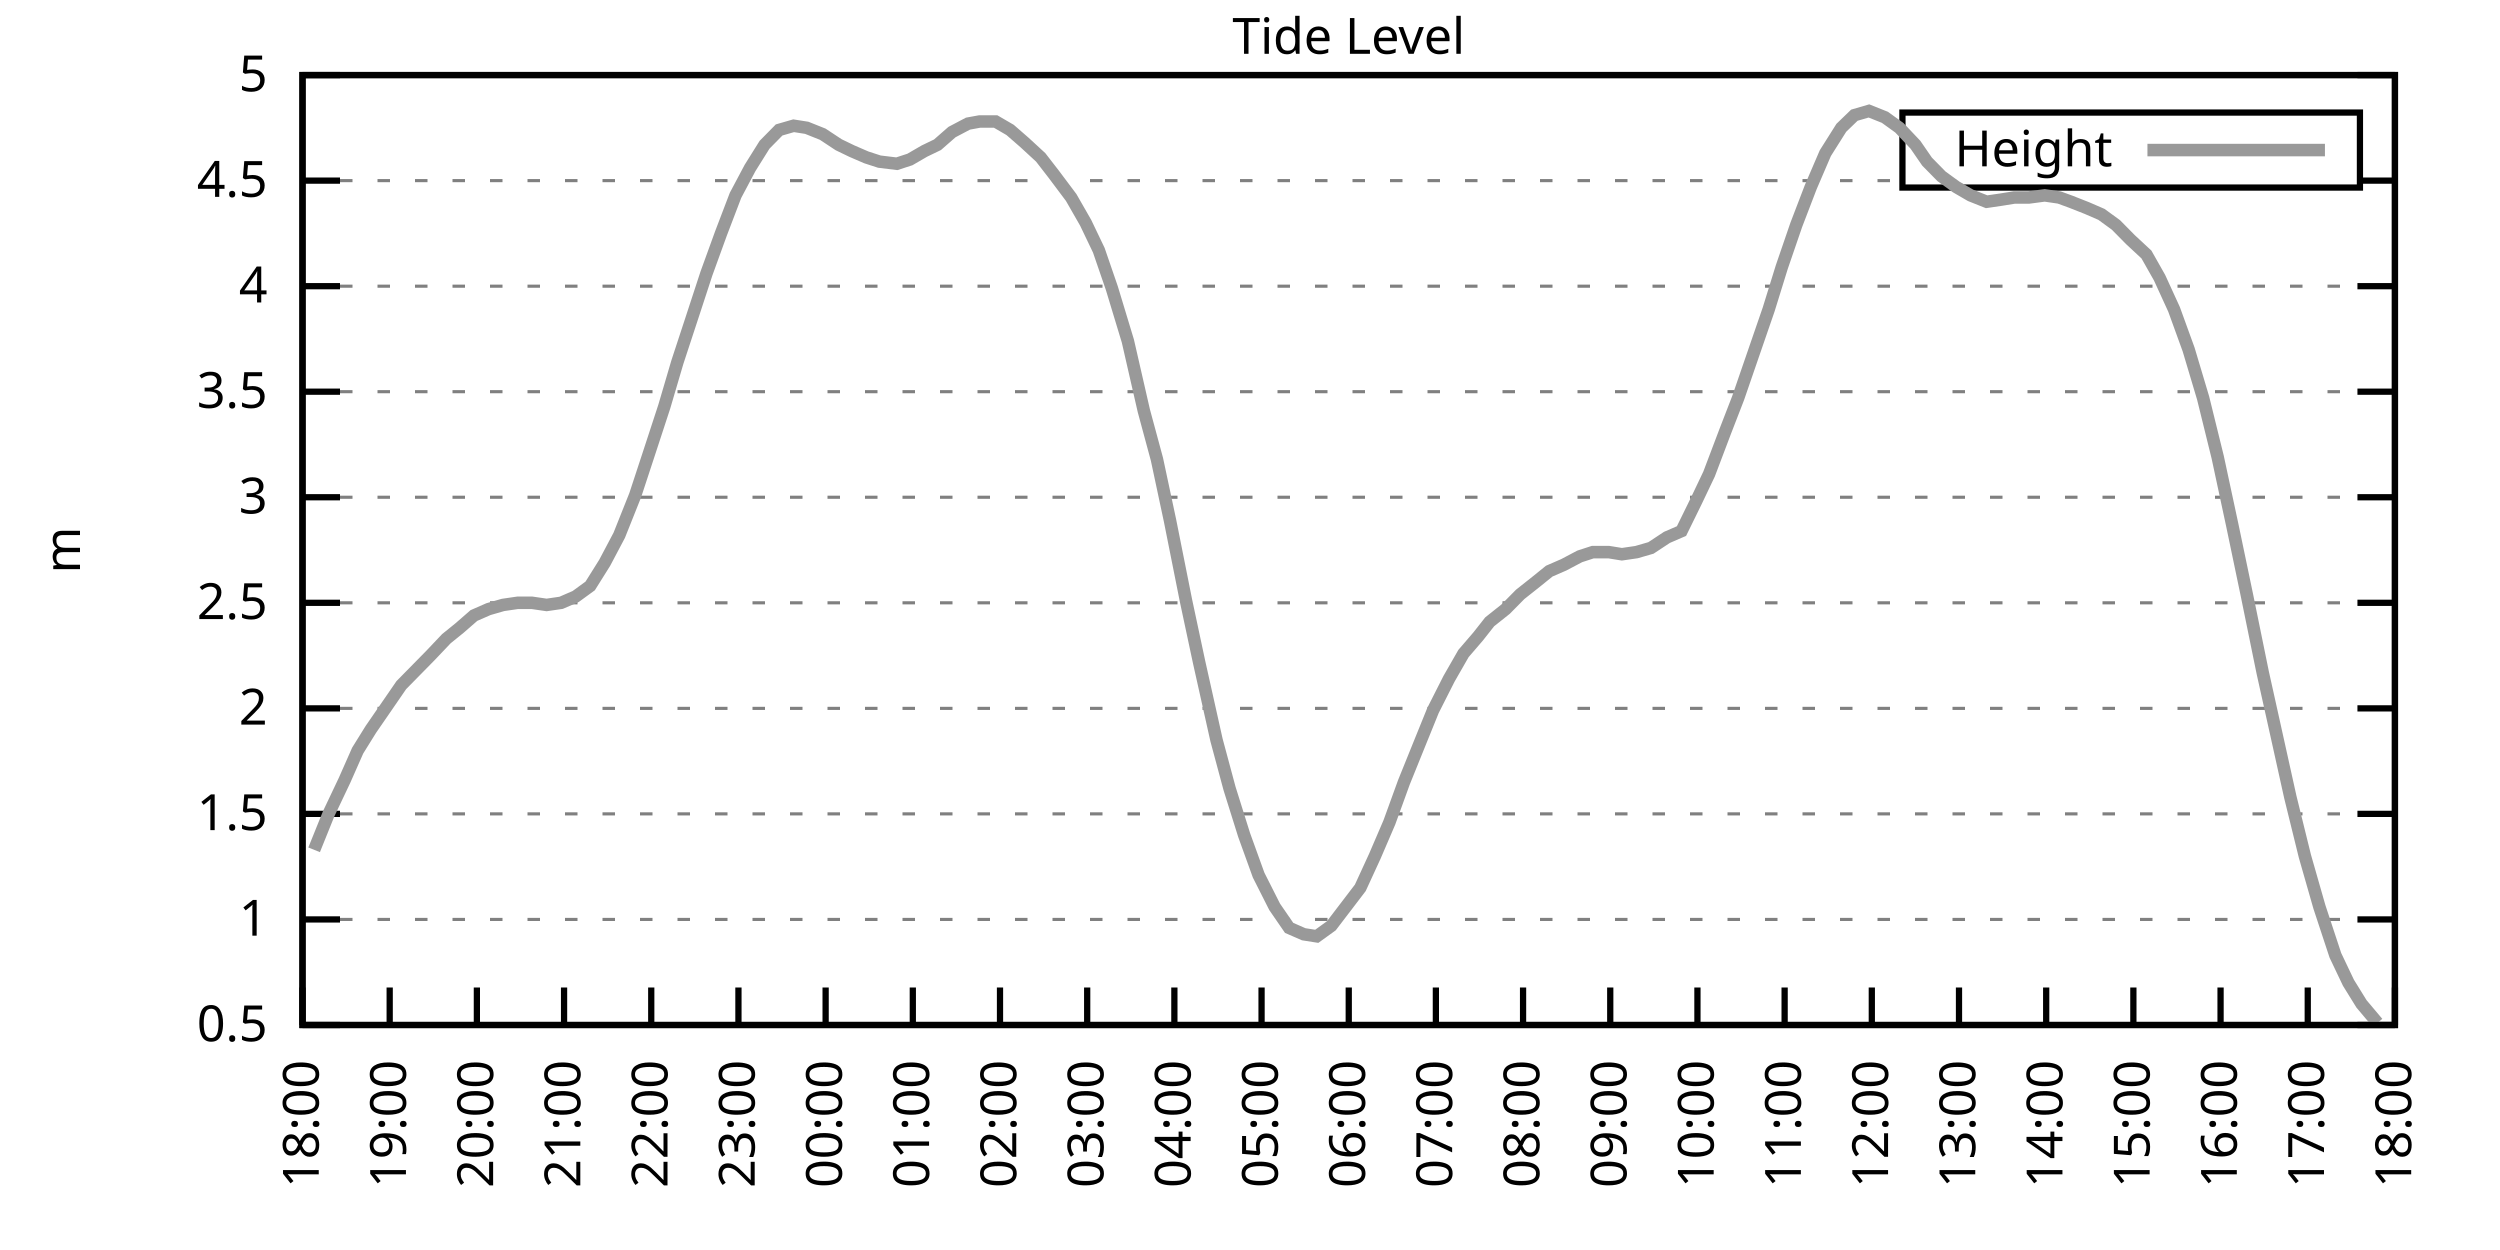
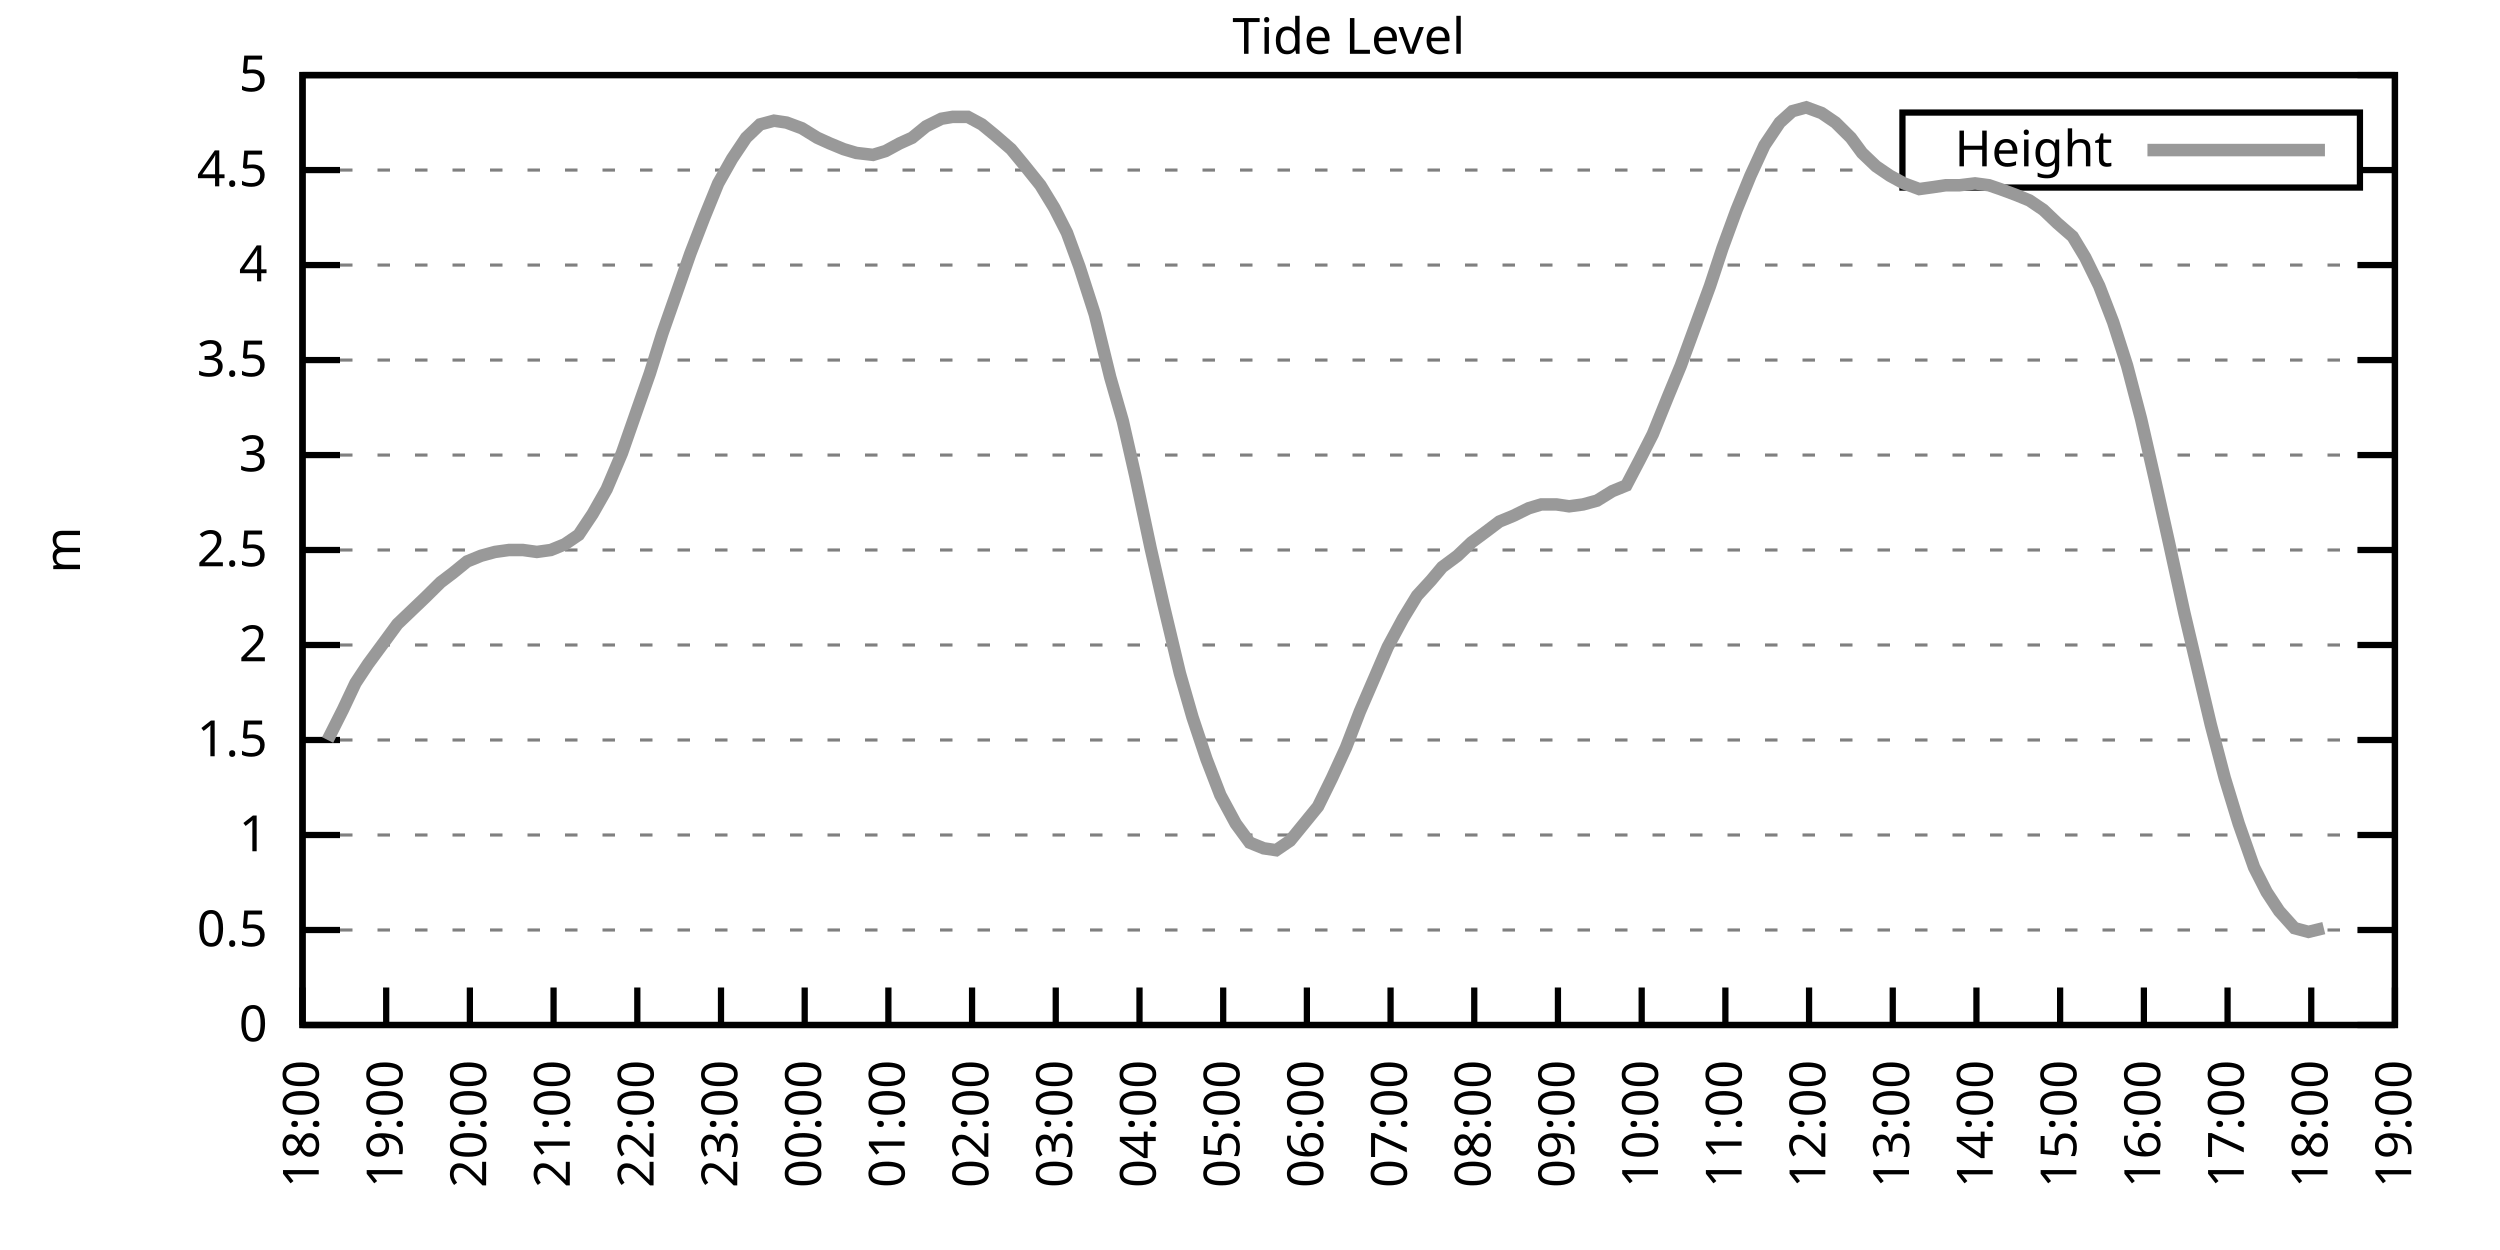
<svg xmlns="http://www.w3.org/2000/svg" xmlns:xlink="http://www.w3.org/1999/xlink" width="400" height="200" viewBox="0 0 400 200">
  <g id="gnuplot_canvas">
    <rect x="0" y="0" width="400" height="200" fill="none" />
    <defs>
      <circle id="gpDot" r="0.5" stroke-width="0.5" stroke="currentColor" />
      <path id="gpPt0" stroke-width="0.333" stroke="currentColor" d="M-1,0 h2 M0,-1 v2" />
      <path id="gpPt1" stroke-width="0.333" stroke="currentColor" d="M-1,-1 L1,1 M1,-1 L-1,1" />
      <path id="gpPt2" stroke-width="0.333" stroke="currentColor" d="M-1,0 L1,0 M0,-1 L0,1 M-1,-1 L1,1 M-1,1 L1,-1" />
      <rect id="gpPt3" stroke-width="0.333" stroke="currentColor" x="-1" y="-1" width="2" height="2" />
      <rect id="gpPt4" stroke-width="0.333" stroke="currentColor" fill="currentColor" x="-1" y="-1" width="2" height="2" />
      <circle id="gpPt5" stroke-width="0.333" stroke="currentColor" cx="0" cy="0" r="1" />
      <use xlink:href="#gpPt5" id="gpPt6" fill="currentColor" stroke="none" />
      <path id="gpPt7" stroke-width="0.333" stroke="currentColor" d="M0,-1.33 L-1.33,0.67 L1.33,0.67 z" />
      <use xlink:href="#gpPt7" id="gpPt8" fill="currentColor" stroke="none" />
      <use xlink:href="#gpPt7" id="gpPt9" stroke="currentColor" transform="rotate(180)" />
      <use xlink:href="#gpPt9" id="gpPt10" fill="currentColor" stroke="none" />
      <use xlink:href="#gpPt3" id="gpPt11" stroke="currentColor" transform="rotate(45)" />
      <use xlink:href="#gpPt11" id="gpPt12" fill="currentColor" stroke="none" />
      <path id="gpPt13" stroke-width="0.333" stroke="currentColor" d="M0,1.330 L1.265,0.411 L0.782,-1.067 L-0.782,-1.076 L-1.265,0.411 z" />
      <use xlink:href="#gpPt13" id="gpPt14" fill="currentColor" stroke="none" />
      <filter id="textbox" filterUnits="objectBoundingBox" x="0" y="0" height="1" width="1">
        <feFlood flood-color="white" flood-opacity="1" result="bgnd" />
        <feComposite in="SourceGraphic" in2="bgnd" operator="atop" />
      </filter>
      <filter id="greybox" filterUnits="objectBoundingBox" x="0" y="0" height="1" width="1">
        <feFlood flood-color="lightgrey" flood-opacity="1" result="grey" />
        <feComposite in="SourceGraphic" in2="grey" operator="atop" />
      </filter>
    </defs>
    <g fill="none" color="white" stroke="currentColor" stroke-width="1.00" stroke-linecap="butt" stroke-linejoin="miter">
</g>
    <g fill="none" color="black" stroke="currentColor" stroke-width="1.00" stroke-linecap="butt" stroke-linejoin="miter">
      <g stroke="none" shape-rendering="crispEdges">
        <polygon fill="rgb(255, 255, 255)" points="48.40,164.00 383.18,164.00 383.18,12.02 48.40,12.02 " />
      </g>
    </g>
    <g fill="none" color="black" stroke="currentColor" stroke-width="1.00" stroke-linecap="butt" stroke-linejoin="miter">
</g>
    <g fill="none" color="black" stroke="black" stroke-width="0.50" stroke-linecap="butt" stroke-linejoin="miter">
</g>
    <g fill="none" color="gray" stroke="currentColor" stroke-width="0.50" stroke-linecap="butt" stroke-linejoin="miter">
      <path stroke="gray" stroke-dasharray="2,4" class="gridline" d="M48.40,164.00 L383.19,164.00  " />
    </g>
    <g fill="none" color="gray" stroke="gray" stroke-width="1.00" stroke-linecap="butt" stroke-linejoin="miter">
</g>
    <g fill="none" color="black" stroke="currentColor" stroke-width="1.00" stroke-linecap="butt" stroke-linejoin="miter">
      <path stroke="black" d="M48.40,164.00 L54.40,164.00 M383.19,164.00 L377.19,164.00  " />
      <g transform="translate(42.80,166.60)" stroke="none" fill="black" font-family="Sans" font-size="8.00" text-anchor="end">
        <text>
+           <tspan font-family="Sans"> 0</tspan>
+         </text>
+       </g>
+     </g>
+     <g fill="none" color="black" stroke="currentColor" stroke-width="1.00" stroke-linecap="butt" stroke-linejoin="miter">
+ </g>
+     <g fill="none" color="black" stroke="black" stroke-width="0.50" stroke-linecap="butt" stroke-linejoin="miter">
+ </g>
+     <g fill="none" color="gray" stroke="currentColor" stroke-width="0.50" stroke-linecap="butt" stroke-linejoin="miter">
+       <path stroke="gray" stroke-dasharray="2,4" class="gridline" d="M48.40,148.80 L383.19,148.80  " />
+     </g>
+     <g fill="none" color="gray" stroke="gray" stroke-width="1.00" stroke-linecap="butt" stroke-linejoin="miter">
+ </g>
+     <g fill="none" color="black" stroke="currentColor" stroke-width="1.00" stroke-linecap="butt" stroke-linejoin="miter">
+       <path stroke="black" d="M48.40,148.80 L54.40,148.80 M383.19,148.80 L377.19,148.80  " />
+       <g transform="translate(42.80,151.40)" stroke="none" fill="black" font-family="Sans" font-size="8.00" text-anchor="end">
+         <text>
          <tspan font-family="Sans"> 0.5</tspan>
        </text>
      </g>
    </g>
    <g fill="none" color="black" stroke="currentColor" stroke-width="1.00" stroke-linecap="butt" stroke-linejoin="miter">
</g>
    <g fill="none" color="black" stroke="black" stroke-width="0.50" stroke-linecap="butt" stroke-linejoin="miter">
</g>
    <g fill="none" color="gray" stroke="currentColor" stroke-width="0.50" stroke-linecap="butt" stroke-linejoin="miter">
-       <path stroke="gray" stroke-dasharray="2,4" class="gridline" d="M48.40,147.11 L383.19,147.11  " />
-     </g>
-     <g fill="none" color="gray" stroke="gray" stroke-width="1.00" stroke-linecap="butt" stroke-linejoin="miter">
- </g>
-     <g fill="none" color="black" stroke="currentColor" stroke-width="1.00" stroke-linecap="butt" stroke-linejoin="miter">
-       <path stroke="black" d="M48.40,147.11 L54.40,147.11 M383.19,147.11 L377.19,147.11  " />
-       <g transform="translate(42.80,149.71)" stroke="none" fill="black" font-family="Sans" font-size="8.00" text-anchor="end">
+       <path stroke="gray" stroke-dasharray="2,4" class="gridline" d="M48.40,133.60 L383.19,133.60  " />
+     </g>
+     <g fill="none" color="gray" stroke="gray" stroke-width="1.00" stroke-linecap="butt" stroke-linejoin="miter">
+ </g>
+     <g fill="none" color="black" stroke="currentColor" stroke-width="1.00" stroke-linecap="butt" stroke-linejoin="miter">
+       <path stroke="black" d="M48.40,133.60 L54.40,133.60 M383.19,133.60 L377.19,133.60  " />
+       <g transform="translate(42.80,136.20)" stroke="none" fill="black" font-family="Sans" font-size="8.00" text-anchor="end">
        <text>
          <tspan font-family="Sans"> 1</tspan>
        </text>
      </g>
    </g>
    <g fill="none" color="black" stroke="currentColor" stroke-width="1.00" stroke-linecap="butt" stroke-linejoin="miter">
</g>
    <g fill="none" color="black" stroke="black" stroke-width="0.50" stroke-linecap="butt" stroke-linejoin="miter">
</g>
    <g fill="none" color="gray" stroke="currentColor" stroke-width="0.50" stroke-linecap="butt" stroke-linejoin="miter">
-       <path stroke="gray" stroke-dasharray="2,4" class="gridline" d="M48.40,130.22 L383.19,130.22  " />
-     </g>
-     <g fill="none" color="gray" stroke="gray" stroke-width="1.00" stroke-linecap="butt" stroke-linejoin="miter">
- </g>
-     <g fill="none" color="black" stroke="currentColor" stroke-width="1.00" stroke-linecap="butt" stroke-linejoin="miter">
-       <path stroke="black" d="M48.40,130.22 L54.40,130.22 M383.19,130.22 L377.19,130.22  " />
-       <g transform="translate(42.80,132.82)" stroke="none" fill="black" font-family="Sans" font-size="8.00" text-anchor="end">
+       <path stroke="gray" stroke-dasharray="2,4" class="gridline" d="M48.40,118.40 L383.19,118.40  " />
+     </g>
+     <g fill="none" color="gray" stroke="gray" stroke-width="1.00" stroke-linecap="butt" stroke-linejoin="miter">
+ </g>
+     <g fill="none" color="black" stroke="currentColor" stroke-width="1.00" stroke-linecap="butt" stroke-linejoin="miter">
+       <path stroke="black" d="M48.40,118.40 L54.40,118.40 M383.19,118.40 L377.19,118.40  " />
+       <g transform="translate(42.80,121.00)" stroke="none" fill="black" font-family="Sans" font-size="8.00" text-anchor="end">
        <text>
          <tspan font-family="Sans"> 1.5</tspan>
        </text>
      </g>
    </g>
    <g fill="none" color="black" stroke="currentColor" stroke-width="1.00" stroke-linecap="butt" stroke-linejoin="miter">
</g>
    <g fill="none" color="black" stroke="black" stroke-width="0.50" stroke-linecap="butt" stroke-linejoin="miter">
</g>
    <g fill="none" color="gray" stroke="currentColor" stroke-width="0.50" stroke-linecap="butt" stroke-linejoin="miter">
-       <path stroke="gray" stroke-dasharray="2,4" class="gridline" d="M48.40,113.34 L383.19,113.34  " />
-     </g>
-     <g fill="none" color="gray" stroke="gray" stroke-width="1.00" stroke-linecap="butt" stroke-linejoin="miter">
- </g>
-     <g fill="none" color="black" stroke="currentColor" stroke-width="1.00" stroke-linecap="butt" stroke-linejoin="miter">
-       <path stroke="black" d="M48.40,113.34 L54.40,113.34 M383.19,113.34 L377.19,113.34  " />
-       <g transform="translate(42.80,115.94)" stroke="none" fill="black" font-family="Sans" font-size="8.00" text-anchor="end">
+       <path stroke="gray" stroke-dasharray="2,4" class="gridline" d="M48.40,103.20 L383.19,103.20  " />
+     </g>
+     <g fill="none" color="gray" stroke="gray" stroke-width="1.00" stroke-linecap="butt" stroke-linejoin="miter">
+ </g>
+     <g fill="none" color="black" stroke="currentColor" stroke-width="1.00" stroke-linecap="butt" stroke-linejoin="miter">
+       <path stroke="black" d="M48.40,103.20 L54.40,103.20 M383.19,103.20 L377.19,103.20  " />
+       <g transform="translate(42.80,105.80)" stroke="none" fill="black" font-family="Sans" font-size="8.00" text-anchor="end">
        <text>
          <tspan font-family="Sans"> 2</tspan>
        </text>
      </g>
    </g>
    <g fill="none" color="black" stroke="currentColor" stroke-width="1.00" stroke-linecap="butt" stroke-linejoin="miter">
</g>
    <g fill="none" color="black" stroke="black" stroke-width="0.50" stroke-linecap="butt" stroke-linejoin="miter">
</g>
    <g fill="none" color="gray" stroke="currentColor" stroke-width="0.50" stroke-linecap="butt" stroke-linejoin="miter">
-       <path stroke="gray" stroke-dasharray="2,4" class="gridline" d="M48.40,96.45 L383.19,96.45  " />
-     </g>
-     <g fill="none" color="gray" stroke="gray" stroke-width="1.00" stroke-linecap="butt" stroke-linejoin="miter">
- </g>
-     <g fill="none" color="black" stroke="currentColor" stroke-width="1.00" stroke-linecap="butt" stroke-linejoin="miter">
-       <path stroke="black" d="M48.40,96.45 L54.40,96.45 M383.19,96.45 L377.19,96.45  " />
-       <g transform="translate(42.80,99.05)" stroke="none" fill="black" font-family="Sans" font-size="8.00" text-anchor="end">
+       <path stroke="gray" stroke-dasharray="2,4" class="gridline" d="M48.40,88.00 L383.19,88.00  " />
+     </g>
+     <g fill="none" color="gray" stroke="gray" stroke-width="1.00" stroke-linecap="butt" stroke-linejoin="miter">
+ </g>
+     <g fill="none" color="black" stroke="currentColor" stroke-width="1.00" stroke-linecap="butt" stroke-linejoin="miter">
+       <path stroke="black" d="M48.40,88.00 L54.40,88.00 M383.19,88.00 L377.19,88.00  " />
+       <g transform="translate(42.80,90.60)" stroke="none" fill="black" font-family="Sans" font-size="8.00" text-anchor="end">
        <text>
          <tspan font-family="Sans"> 2.5</tspan>
        </text>
      </g>
    </g>
    <g fill="none" color="black" stroke="currentColor" stroke-width="1.00" stroke-linecap="butt" stroke-linejoin="miter">
</g>
    <g fill="none" color="black" stroke="black" stroke-width="0.50" stroke-linecap="butt" stroke-linejoin="miter">
</g>
    <g fill="none" color="gray" stroke="currentColor" stroke-width="0.50" stroke-linecap="butt" stroke-linejoin="miter">
-       <path stroke="gray" stroke-dasharray="2,4" class="gridline" d="M48.40,79.56 L383.19,79.56  " />
-     </g>
-     <g fill="none" color="gray" stroke="gray" stroke-width="1.00" stroke-linecap="butt" stroke-linejoin="miter">
- </g>
-     <g fill="none" color="black" stroke="currentColor" stroke-width="1.00" stroke-linecap="butt" stroke-linejoin="miter">
-       <path stroke="black" d="M48.40,79.56 L54.40,79.56 M383.19,79.56 L377.19,79.56  " />
-       <g transform="translate(42.80,82.16)" stroke="none" fill="black" font-family="Sans" font-size="8.00" text-anchor="end">
+       <path stroke="gray" stroke-dasharray="2,4" class="gridline" d="M48.40,72.81 L383.19,72.81  " />
+     </g>
+     <g fill="none" color="gray" stroke="gray" stroke-width="1.00" stroke-linecap="butt" stroke-linejoin="miter">
+ </g>
+     <g fill="none" color="black" stroke="currentColor" stroke-width="1.00" stroke-linecap="butt" stroke-linejoin="miter">
+       <path stroke="black" d="M48.40,72.81 L54.40,72.81 M383.19,72.81 L377.19,72.81  " />
+       <g transform="translate(42.80,75.41)" stroke="none" fill="black" font-family="Sans" font-size="8.00" text-anchor="end">
        <text>
          <tspan font-family="Sans"> 3</tspan>
        </text>
      </g>
    </g>
    <g fill="none" color="black" stroke="currentColor" stroke-width="1.00" stroke-linecap="butt" stroke-linejoin="miter">
</g>
    <g fill="none" color="black" stroke="black" stroke-width="0.50" stroke-linecap="butt" stroke-linejoin="miter">
</g>
    <g fill="none" color="gray" stroke="currentColor" stroke-width="0.50" stroke-linecap="butt" stroke-linejoin="miter">
-       <path stroke="gray" stroke-dasharray="2,4" class="gridline" d="M48.40,62.67 L383.19,62.67  " />
-     </g>
-     <g fill="none" color="gray" stroke="gray" stroke-width="1.00" stroke-linecap="butt" stroke-linejoin="miter">
- </g>
-     <g fill="none" color="black" stroke="currentColor" stroke-width="1.00" stroke-linecap="butt" stroke-linejoin="miter">
-       <path stroke="black" d="M48.40,62.67 L54.40,62.67 M383.19,62.67 L377.19,62.67  " />
-       <g transform="translate(42.80,65.27)" stroke="none" fill="black" font-family="Sans" font-size="8.00" text-anchor="end">
+       <path stroke="gray" stroke-dasharray="2,4" class="gridline" d="M48.40,57.61 L383.19,57.61  " />
+     </g>
+     <g fill="none" color="gray" stroke="gray" stroke-width="1.00" stroke-linecap="butt" stroke-linejoin="miter">
+ </g>
+     <g fill="none" color="black" stroke="currentColor" stroke-width="1.00" stroke-linecap="butt" stroke-linejoin="miter">
+       <path stroke="black" d="M48.40,57.61 L54.40,57.61 M383.19,57.61 L377.19,57.61  " />
+       <g transform="translate(42.80,60.21)" stroke="none" fill="black" font-family="Sans" font-size="8.00" text-anchor="end">
        <text>
          <tspan font-family="Sans"> 3.5</tspan>
        </text>
      </g>
    </g>
    <g fill="none" color="black" stroke="currentColor" stroke-width="1.00" stroke-linecap="butt" stroke-linejoin="miter">
</g>
    <g fill="none" color="black" stroke="black" stroke-width="0.50" stroke-linecap="butt" stroke-linejoin="miter">
</g>
    <g fill="none" color="gray" stroke="currentColor" stroke-width="0.50" stroke-linecap="butt" stroke-linejoin="miter">
-       <path stroke="gray" stroke-dasharray="2,4" class="gridline" d="M48.40,45.79 L383.19,45.79  " />
-     </g>
-     <g fill="none" color="gray" stroke="gray" stroke-width="1.00" stroke-linecap="butt" stroke-linejoin="miter">
- </g>
-     <g fill="none" color="black" stroke="currentColor" stroke-width="1.00" stroke-linecap="butt" stroke-linejoin="miter">
-       <path stroke="black" d="M48.40,45.79 L54.40,45.79 M383.19,45.79 L377.19,45.79  " />
-       <g transform="translate(42.80,48.39)" stroke="none" fill="black" font-family="Sans" font-size="8.00" text-anchor="end">
+       <path stroke="gray" stroke-dasharray="2,4" class="gridline" d="M48.40,42.41 L383.19,42.41  " />
+     </g>
+     <g fill="none" color="gray" stroke="gray" stroke-width="1.00" stroke-linecap="butt" stroke-linejoin="miter">
+ </g>
+     <g fill="none" color="black" stroke="currentColor" stroke-width="1.00" stroke-linecap="butt" stroke-linejoin="miter">
+       <path stroke="black" d="M48.40,42.41 L54.40,42.41 M383.19,42.41 L377.19,42.41  " />
+       <g transform="translate(42.80,45.01)" stroke="none" fill="black" font-family="Sans" font-size="8.00" text-anchor="end">
        <text>
          <tspan font-family="Sans"> 4</tspan>
        </text>
      </g>
    </g>
    <g fill="none" color="black" stroke="currentColor" stroke-width="1.00" stroke-linecap="butt" stroke-linejoin="miter">
</g>
    <g fill="none" color="black" stroke="black" stroke-width="0.50" stroke-linecap="butt" stroke-linejoin="miter">
</g>
    <g fill="none" color="gray" stroke="currentColor" stroke-width="0.50" stroke-linecap="butt" stroke-linejoin="miter">
-       <path stroke="gray" stroke-dasharray="2,4" class="gridline" d="M48.40,28.90 L304.39,28.90 M377.59,28.90 L383.19,28.90  " />
-     </g>
-     <g fill="none" color="gray" stroke="gray" stroke-width="1.00" stroke-linecap="butt" stroke-linejoin="miter">
- </g>
-     <g fill="none" color="black" stroke="currentColor" stroke-width="1.00" stroke-linecap="butt" stroke-linejoin="miter">
-       <path stroke="black" d="M48.40,28.90 L54.40,28.90 M383.19,28.90 L377.19,28.90  " />
-       <g transform="translate(42.80,31.50)" stroke="none" fill="black" font-family="Sans" font-size="8.00" text-anchor="end">
+       <path stroke="gray" stroke-dasharray="2,4" class="gridline" d="M48.40,27.21 L304.39,27.21 M377.59,27.21 L383.19,27.21  " />
+     </g>
+     <g fill="none" color="gray" stroke="gray" stroke-width="1.00" stroke-linecap="butt" stroke-linejoin="miter">
+ </g>
+     <g fill="none" color="black" stroke="currentColor" stroke-width="1.00" stroke-linecap="butt" stroke-linejoin="miter">
+       <path stroke="black" d="M48.40,27.21 L54.40,27.21 M383.19,27.21 L377.19,27.21  " />
+       <g transform="translate(42.80,29.81)" stroke="none" fill="black" font-family="Sans" font-size="8.00" text-anchor="end">
        <text>
          <tspan font-family="Sans"> 4.5</tspan>
        </text>
      </g>
    </g>
    <g fill="none" color="black" stroke="currentColor" stroke-width="1.00" stroke-linecap="butt" stroke-linejoin="miter">
</g>
    <g fill="none" color="black" stroke="black" stroke-width="0.50" stroke-linecap="butt" stroke-linejoin="miter">
</g>
    <g fill="none" color="gray" stroke="currentColor" stroke-width="0.50" stroke-linecap="butt" stroke-linejoin="miter">
      <path stroke="gray" stroke-dasharray="2,4" class="gridline" d="M48.40,12.01 L383.19,12.01  " />
    </g>
    <g fill="none" color="gray" stroke="gray" stroke-width="1.00" stroke-linecap="butt" stroke-linejoin="miter">
</g>
    <g fill="none" color="black" stroke="currentColor" stroke-width="1.00" stroke-linecap="butt" stroke-linejoin="miter">
      <path stroke="black" d="M48.40,12.01 L54.40,12.01 M383.19,12.01 L377.19,12.01  " />
      <g transform="translate(42.80,14.61)" stroke="none" fill="black" font-family="Sans" font-size="8.00" text-anchor="end">
        <text>
          <tspan font-family="Sans"> 5</tspan>
        </text>
      </g>
    </g>
    <g fill="none" color="black" stroke="currentColor" stroke-width="1.00" stroke-linecap="butt" stroke-linejoin="miter">
      <path stroke="black" d="M48.40,164.00 L48.40,158.00  " />
      <g transform="translate(51.00,169.60) rotate(270.00)" stroke="none" fill="black" font-family="Sans" font-size="8.00" text-anchor="end">
        <text>
          <tspan font-family="Sans">18:00</tspan>
        </text>
      </g>
    </g>
    <g fill="none" color="black" stroke="currentColor" stroke-width="1.00" stroke-linecap="butt" stroke-linejoin="miter">
-       <path stroke="black" d="M62.35,164.00 L62.35,158.00  " />
-       <g transform="translate(64.95,169.60) rotate(270.00)" stroke="none" fill="black" font-family="Sans" font-size="8.00" text-anchor="end">
+       <path stroke="black" d="M61.79,164.00 L61.79,158.00  " />
+       <g transform="translate(64.39,169.60) rotate(270.00)" stroke="none" fill="black" font-family="Sans" font-size="8.00" text-anchor="end">
        <text>
          <tspan font-family="Sans">19:00</tspan>
        </text>
      </g>
    </g>
    <g fill="none" color="black" stroke="currentColor" stroke-width="1.00" stroke-linecap="butt" stroke-linejoin="miter">
-       <path stroke="black" d="M76.30,164.00 L76.30,158.00  " />
-       <g transform="translate(78.90,169.60) rotate(270.00)" stroke="none" fill="black" font-family="Sans" font-size="8.00" text-anchor="end">
+       <path stroke="black" d="M75.18,164.00 L75.18,158.00  " />
+       <g transform="translate(77.78,169.60) rotate(270.00)" stroke="none" fill="black" font-family="Sans" font-size="8.00" text-anchor="end">
        <text>
          <tspan font-family="Sans">20:00</tspan>
        </text>
      </g>
    </g>
    <g fill="none" color="black" stroke="currentColor" stroke-width="1.00" stroke-linecap="butt" stroke-linejoin="miter">
-       <path stroke="black" d="M90.25,164.00 L90.25,158.00  " />
-       <g transform="translate(92.85,169.60) rotate(270.00)" stroke="none" fill="black" font-family="Sans" font-size="8.00" text-anchor="end">
+       <path stroke="black" d="M88.57,164.00 L88.57,158.00  " />
+       <g transform="translate(91.17,169.60) rotate(270.00)" stroke="none" fill="black" font-family="Sans" font-size="8.00" text-anchor="end">
        <text>
          <tspan font-family="Sans">21:00</tspan>
        </text>
      </g>
    </g>
    <g fill="none" color="black" stroke="currentColor" stroke-width="1.00" stroke-linecap="butt" stroke-linejoin="miter">
-       <path stroke="black" d="M104.20,164.00 L104.20,158.00  " />
-       <g transform="translate(106.80,169.60) rotate(270.00)" stroke="none" fill="black" font-family="Sans" font-size="8.00" text-anchor="end">
+       <path stroke="black" d="M101.97,164.00 L101.97,158.00  " />
+       <g transform="translate(104.57,169.60) rotate(270.00)" stroke="none" fill="black" font-family="Sans" font-size="8.00" text-anchor="end">
        <text>
          <tspan font-family="Sans">22:00</tspan>
        </text>
      </g>
    </g>
    <g fill="none" color="black" stroke="currentColor" stroke-width="1.00" stroke-linecap="butt" stroke-linejoin="miter">
-       <path stroke="black" d="M118.15,164.00 L118.15,158.00  " />
-       <g transform="translate(120.75,169.60) rotate(270.00)" stroke="none" fill="black" font-family="Sans" font-size="8.00" text-anchor="end">
+       <path stroke="black" d="M115.36,164.00 L115.36,158.00  " />
+       <g transform="translate(117.96,169.60) rotate(270.00)" stroke="none" fill="black" font-family="Sans" font-size="8.00" text-anchor="end">
        <text>
          <tspan font-family="Sans">23:00</tspan>
        </text>
      </g>
    </g>
    <g fill="none" color="black" stroke="currentColor" stroke-width="1.00" stroke-linecap="butt" stroke-linejoin="miter">
-       <path stroke="black" d="M132.10,164.00 L132.10,158.00  " />
-       <g transform="translate(134.70,169.60) rotate(270.00)" stroke="none" fill="black" font-family="Sans" font-size="8.00" text-anchor="end">
+       <path stroke="black" d="M128.75,164.00 L128.75,158.00  " />
+       <g transform="translate(131.35,169.60) rotate(270.00)" stroke="none" fill="black" font-family="Sans" font-size="8.00" text-anchor="end">
        <text>
          <tspan font-family="Sans">00:00</tspan>
        </text>
      </g>
    </g>
    <g fill="none" color="black" stroke="currentColor" stroke-width="1.00" stroke-linecap="butt" stroke-linejoin="miter">
-       <path stroke="black" d="M146.05,164.00 L146.05,158.00  " />
-       <g transform="translate(148.65,169.60) rotate(270.00)" stroke="none" fill="black" font-family="Sans" font-size="8.00" text-anchor="end">
+       <path stroke="black" d="M142.14,164.00 L142.14,158.00  " />
+       <g transform="translate(144.74,169.60) rotate(270.00)" stroke="none" fill="black" font-family="Sans" font-size="8.00" text-anchor="end">
        <text>
          <tspan font-family="Sans">01:00</tspan>
        </text>
      </g>
    </g>
    <g fill="none" color="black" stroke="currentColor" stroke-width="1.00" stroke-linecap="butt" stroke-linejoin="miter">
-       <path stroke="black" d="M160.00,164.00 L160.00,158.00  " />
-       <g transform="translate(162.60,169.60) rotate(270.00)" stroke="none" fill="black" font-family="Sans" font-size="8.00" text-anchor="end">
+       <path stroke="black" d="M155.53,164.00 L155.53,158.00  " />
+       <g transform="translate(158.13,169.60) rotate(270.00)" stroke="none" fill="black" font-family="Sans" font-size="8.00" text-anchor="end">
        <text>
          <tspan font-family="Sans">02:00</tspan>
        </text>
      </g>
    </g>
    <g fill="none" color="black" stroke="currentColor" stroke-width="1.00" stroke-linecap="butt" stroke-linejoin="miter">
-       <path stroke="black" d="M173.95,164.00 L173.95,158.00  " />
-       <g transform="translate(176.55,169.60) rotate(270.00)" stroke="none" fill="black" font-family="Sans" font-size="8.00" text-anchor="end">
+       <path stroke="black" d="M168.92,164.00 L168.92,158.00  " />
+       <g transform="translate(171.52,169.60) rotate(270.00)" stroke="none" fill="black" font-family="Sans" font-size="8.00" text-anchor="end">
        <text>
          <tspan font-family="Sans">03:00</tspan>
        </text>
      </g>
    </g>
    <g fill="none" color="black" stroke="currentColor" stroke-width="1.00" stroke-linecap="butt" stroke-linejoin="miter">
-       <path stroke="black" d="M187.90,164.00 L187.90,158.00  " />
-       <g transform="translate(190.50,169.60) rotate(270.00)" stroke="none" fill="black" font-family="Sans" font-size="8.00" text-anchor="end">
+       <path stroke="black" d="M182.32,164.00 L182.32,158.00  " />
+       <g transform="translate(184.92,169.60) rotate(270.00)" stroke="none" fill="black" font-family="Sans" font-size="8.00" text-anchor="end">
        <text>
          <tspan font-family="Sans">04:00</tspan>
        </text>
      </g>
    </g>
    <g fill="none" color="black" stroke="currentColor" stroke-width="1.00" stroke-linecap="butt" stroke-linejoin="miter">
-       <path stroke="black" d="M201.85,164.00 L201.85,158.00  " />
-       <g transform="translate(204.45,169.60) rotate(270.00)" stroke="none" fill="black" font-family="Sans" font-size="8.00" text-anchor="end">
+       <path stroke="black" d="M195.71,164.00 L195.71,158.00  " />
+       <g transform="translate(198.31,169.60) rotate(270.00)" stroke="none" fill="black" font-family="Sans" font-size="8.00" text-anchor="end">
        <text>
          <tspan font-family="Sans">05:00</tspan>
        </text>
      </g>
    </g>
    <g fill="none" color="black" stroke="currentColor" stroke-width="1.00" stroke-linecap="butt" stroke-linejoin="miter">
-       <path stroke="black" d="M215.80,164.00 L215.80,158.00  " />
-       <g transform="translate(218.40,169.60) rotate(270.00)" stroke="none" fill="black" font-family="Sans" font-size="8.00" text-anchor="end">
+       <path stroke="black" d="M209.10,164.00 L209.10,158.00  " />
+       <g transform="translate(211.70,169.60) rotate(270.00)" stroke="none" fill="black" font-family="Sans" font-size="8.00" text-anchor="end">
        <text>
          <tspan font-family="Sans">06:00</tspan>
        </text>
      </g>
    </g>
    <g fill="none" color="black" stroke="currentColor" stroke-width="1.00" stroke-linecap="butt" stroke-linejoin="miter">
-       <path stroke="black" d="M229.74,164.00 L229.74,158.00  " />
-       <g transform="translate(232.34,169.60) rotate(270.00)" stroke="none" fill="black" font-family="Sans" font-size="8.00" text-anchor="end">
+       <path stroke="black" d="M222.49,164.00 L222.49,158.00  " />
+       <g transform="translate(225.09,169.60) rotate(270.00)" stroke="none" fill="black" font-family="Sans" font-size="8.00" text-anchor="end">
        <text>
          <tspan font-family="Sans">07:00</tspan>
        </text>
      </g>
    </g>
    <g fill="none" color="black" stroke="currentColor" stroke-width="1.00" stroke-linecap="butt" stroke-linejoin="miter">
-       <path stroke="black" d="M243.69,164.00 L243.69,158.00  " />
-       <g transform="translate(246.29,169.60) rotate(270.00)" stroke="none" fill="black" font-family="Sans" font-size="8.00" text-anchor="end">
+       <path stroke="black" d="M235.88,164.00 L235.88,158.00  " />
+       <g transform="translate(238.48,169.60) rotate(270.00)" stroke="none" fill="black" font-family="Sans" font-size="8.00" text-anchor="end">
        <text>
          <tspan font-family="Sans">08:00</tspan>
        </text>
      </g>
    </g>
    <g fill="none" color="black" stroke="currentColor" stroke-width="1.00" stroke-linecap="butt" stroke-linejoin="miter">
-       <path stroke="black" d="M257.64,164.00 L257.64,158.00  " />
-       <g transform="translate(260.24,169.60) rotate(270.00)" stroke="none" fill="black" font-family="Sans" font-size="8.00" text-anchor="end">
+       <path stroke="black" d="M249.27,164.00 L249.27,158.00  " />
+       <g transform="translate(251.87,169.60) rotate(270.00)" stroke="none" fill="black" font-family="Sans" font-size="8.00" text-anchor="end">
        <text>
          <tspan font-family="Sans">09:00</tspan>
        </text>
      </g>
    </g>
    <g fill="none" color="black" stroke="currentColor" stroke-width="1.00" stroke-linecap="butt" stroke-linejoin="miter">
-       <path stroke="black" d="M271.59,164.00 L271.59,158.00  " />
-       <g transform="translate(274.19,169.60) rotate(270.00)" stroke="none" fill="black" font-family="Sans" font-size="8.00" text-anchor="end">
+       <path stroke="black" d="M262.67,164.00 L262.67,158.00  " />
+       <g transform="translate(265.27,169.60) rotate(270.00)" stroke="none" fill="black" font-family="Sans" font-size="8.00" text-anchor="end">
        <text>
          <tspan font-family="Sans">10:00</tspan>
        </text>
      </g>
    </g>
    <g fill="none" color="black" stroke="currentColor" stroke-width="1.00" stroke-linecap="butt" stroke-linejoin="miter">
-       <path stroke="black" d="M285.54,164.00 L285.54,158.00  " />
-       <g transform="translate(288.14,169.60) rotate(270.00)" stroke="none" fill="black" font-family="Sans" font-size="8.00" text-anchor="end">
+       <path stroke="black" d="M276.06,164.00 L276.06,158.00  " />
+       <g transform="translate(278.66,169.60) rotate(270.00)" stroke="none" fill="black" font-family="Sans" font-size="8.00" text-anchor="end">
        <text>
          <tspan font-family="Sans">11:00</tspan>
        </text>
      </g>
    </g>
    <g fill="none" color="black" stroke="currentColor" stroke-width="1.00" stroke-linecap="butt" stroke-linejoin="miter">
-       <path stroke="black" d="M299.49,164.00 L299.49,158.00  " />
-       <g transform="translate(302.09,169.60) rotate(270.00)" stroke="none" fill="black" font-family="Sans" font-size="8.00" text-anchor="end">
+       <path stroke="black" d="M289.45,164.00 L289.45,158.00  " />
+       <g transform="translate(292.05,169.60) rotate(270.00)" stroke="none" fill="black" font-family="Sans" font-size="8.00" text-anchor="end">
        <text>
          <tspan font-family="Sans">12:00</tspan>
        </text>
      </g>
    </g>
    <g fill="none" color="black" stroke="currentColor" stroke-width="1.00" stroke-linecap="butt" stroke-linejoin="miter">
-       <path stroke="black" d="M313.44,164.00 L313.44,158.00  " />
-       <g transform="translate(316.04,169.60) rotate(270.00)" stroke="none" fill="black" font-family="Sans" font-size="8.00" text-anchor="end">
+       <path stroke="black" d="M302.84,164.00 L302.84,158.00  " />
+       <g transform="translate(305.44,169.60) rotate(270.00)" stroke="none" fill="black" font-family="Sans" font-size="8.00" text-anchor="end">
        <text>
          <tspan font-family="Sans">13:00</tspan>
        </text>
      </g>
    </g>
    <g fill="none" color="black" stroke="currentColor" stroke-width="1.00" stroke-linecap="butt" stroke-linejoin="miter">
-       <path stroke="black" d="M327.39,164.00 L327.39,158.00  " />
-       <g transform="translate(329.99,169.60) rotate(270.00)" stroke="none" fill="black" font-family="Sans" font-size="8.00" text-anchor="end">
+       <path stroke="black" d="M316.23,164.00 L316.23,158.00  " />
+       <g transform="translate(318.83,169.60) rotate(270.00)" stroke="none" fill="black" font-family="Sans" font-size="8.00" text-anchor="end">
        <text>
          <tspan font-family="Sans">14:00</tspan>
        </text>
      </g>
    </g>
    <g fill="none" color="black" stroke="currentColor" stroke-width="1.00" stroke-linecap="butt" stroke-linejoin="miter">
-       <path stroke="black" d="M341.34,164.00 L341.34,158.00  " />
-       <g transform="translate(343.94,169.60) rotate(270.00)" stroke="none" fill="black" font-family="Sans" font-size="8.00" text-anchor="end">
+       <path stroke="black" d="M329.62,164.00 L329.62,158.00  " />
+       <g transform="translate(332.22,169.60) rotate(270.00)" stroke="none" fill="black" font-family="Sans" font-size="8.00" text-anchor="end">
        <text>
          <tspan font-family="Sans">15:00</tspan>
        </text>
      </g>
    </g>
    <g fill="none" color="black" stroke="currentColor" stroke-width="1.00" stroke-linecap="butt" stroke-linejoin="miter">
-       <path stroke="black" d="M355.29,164.00 L355.29,158.00  " />
-       <g transform="translate(357.89,169.60) rotate(270.00)" stroke="none" fill="black" font-family="Sans" font-size="8.00" text-anchor="end">
+       <path stroke="black" d="M343.02,164.00 L343.02,158.00  " />
+       <g transform="translate(345.62,169.60) rotate(270.00)" stroke="none" fill="black" font-family="Sans" font-size="8.00" text-anchor="end">
        <text>
          <tspan font-family="Sans">16:00</tspan>
        </text>
      </g>
    </g>
    <g fill="none" color="black" stroke="currentColor" stroke-width="1.00" stroke-linecap="butt" stroke-linejoin="miter">
-       <path stroke="black" d="M369.24,164.00 L369.24,158.00  " />
-       <g transform="translate(371.84,169.60) rotate(270.00)" stroke="none" fill="black" font-family="Sans" font-size="8.00" text-anchor="end">
+       <path stroke="black" d="M356.41,164.00 L356.41,158.00  " />
+       <g transform="translate(359.01,169.60) rotate(270.00)" stroke="none" fill="black" font-family="Sans" font-size="8.00" text-anchor="end">
        <text>
          <tspan font-family="Sans">17:00</tspan>
+         </text>
+       </g>
+     </g>
+     <g fill="none" color="black" stroke="currentColor" stroke-width="1.00" stroke-linecap="butt" stroke-linejoin="miter">
+       <path stroke="black" d="M369.80,164.00 L369.80,158.00  " />
+       <g transform="translate(372.40,169.60) rotate(270.00)" stroke="none" fill="black" font-family="Sans" font-size="8.00" text-anchor="end">
+         <text>
+           <tspan font-family="Sans">18:00</tspan>
        </text>
      </g>
    </g>
    <g fill="none" color="black" stroke="currentColor" stroke-width="1.00" stroke-linecap="butt" stroke-linejoin="miter">
      <path stroke="black" d="M383.19,164.00 L383.19,158.00  " />
      <g transform="translate(385.79,169.60) rotate(270.00)" stroke="none" fill="black" font-family="Sans" font-size="8.00" text-anchor="end">
        <text>
-           <tspan font-family="Sans">18:00</tspan>
+           <tspan font-family="Sans">19:00</tspan>
        </text>
      </g>
    </g>
    <g fill="none" color="black" stroke="currentColor" stroke-width="1.00" stroke-linecap="butt" stroke-linejoin="miter">
</g>
    <g fill="none" color="black" stroke="currentColor" stroke-width="1.00" stroke-linecap="butt" stroke-linejoin="miter">
      <path stroke="black" d="M48.40,12.01 L48.40,164.00 L383.19,164.00 L383.19,12.01 L48.40,12.01 Z  " />
    </g>
    <g fill="none" color="black" stroke="currentColor" stroke-width="1.00" stroke-linecap="butt" stroke-linejoin="miter">
</g>
    <g fill="none" color="black" stroke="currentColor" stroke-width="1.00" stroke-linecap="butt" stroke-linejoin="miter">
      <path stroke="black" d="M304.39,30.01 L304.39,18.01 L377.59,18.01 L377.59,30.01 L304.39,30.01 Z  " />
    </g>
    <g id="Tide_level_plot_1">
      <g fill="none" color="white" stroke="black" stroke-width="2.00" stroke-linecap="butt" stroke-linejoin="miter">
</g>
      <g fill="none" color="black" stroke="currentColor" stroke-width="2.00" stroke-linecap="butt" stroke-linejoin="miter">
        <g transform="translate(337.99,26.61)" stroke="none" fill="black" font-family="Sans" font-size="8.00" text-anchor="end">
          <text>
            <tspan font-family="Sans">Height</tspan>
          </text>
        </g>
      </g>
      <g fill="none" color="black" stroke="currentColor" stroke-width="2.00" stroke-linecap="butt" stroke-linejoin="miter">
-         <path stroke="rgb(153, 153, 153)" d="M343.59,24.01 L371.99,24.01 M50.26,135.97 L52.58,130.22 L55.14,124.82 L57.23,120.09 L59.33,116.71 L62.12,112.66   L64.21,109.62 L66.53,107.26 L68.86,104.89 L71.42,102.19 L73.51,100.50 L75.83,98.48 L78.16,97.46 L80.48,96.79   L82.81,96.45 L85.13,96.45 L87.46,96.79 L89.78,96.45 L92.11,95.44 L94.43,93.75 L96.76,90.03 L99.08,85.64   L101.64,79.22 L103.97,72.13 L106.29,65.04 L108.38,57.94 L110.71,50.85 L113.03,43.76 L115.36,37.34 L117.68,31.26   L120.01,26.87 L122.33,23.16 L124.66,20.79 L126.98,20.12 L129.08,20.45 L131.63,21.47 L134.19,23.16 L136.28,24.17   L138.61,25.18 L140.70,25.86 L143.49,26.20 L145.58,25.52 L147.91,24.17 L150.00,23.16 L152.32,21.13 L154.88,19.78   L156.74,19.44 L159.30,19.44 L161.62,20.79 L163.95,22.82 L166.51,25.18 L168.60,27.88 L171.39,31.60 L173.71,35.65   L175.81,40.04 L177.90,46.12 L180.46,54.57 L183.01,65.71 L185.11,73.48 L187.20,83.28 L189.76,96.11 L191.85,105.91   L194.64,118.40 L196.73,126.17 L199.06,133.60 L201.38,140.02 L203.94,145.09 L206.26,148.46 L208.59,149.48 L210.68,149.81   L213.01,148.13 L215.33,145.09 L217.65,142.05 L219.98,136.98 L222.30,131.58 L224.63,125.16 L226.95,119.42 L229.28,113.67   L231.84,108.61 L234.16,104.56 L236.49,101.85 L238.35,99.49 L240.90,97.46 L243.23,95.10 L245.79,93.07 L247.88,91.38   L250.20,90.37 L252.76,89.02 L254.85,88.34 L257.41,88.34 L259.50,88.68 L261.83,88.34 L264.15,87.67 L266.71,85.98   L269.04,84.97 L271.36,80.24 L273.45,75.85 L276.01,69.09 L278.10,63.69 L280.66,56.26 L282.99,49.50 L285.08,42.75   L287.40,35.99 L289.73,29.91 L292.05,24.51 L294.61,20.45 L296.70,18.43 L299.03,17.75 L301.58,18.77 L303.91,20.45   L306.47,23.16 L308.33,25.86 L310.65,28.22 L312.98,29.91 L315.30,31.26 L317.86,32.28 L320.18,31.94 L322.28,31.60   L324.60,31.60 L327.16,31.26 L329.48,31.60 L331.34,32.28 L333.90,33.29 L336.23,34.30 L338.55,35.99 L340.88,38.35   L343.43,40.72 L345.53,44.43 L347.85,49.50 L350.18,55.92 L352.50,63.69 L354.83,73.14 L357.15,83.95 L359.48,95.10   L362.03,107.59 L364.13,117.05 L366.45,127.52 L368.78,136.98 L371.10,145.09 L373.66,152.85 L375.75,157.24 L377.84,160.62   L380.40,163.66  " />
+         <path stroke="rgb(153, 153, 153)" d="M343.59,24.01 L371.99,24.01 M52.42,118.40 L54.87,113.54 L56.88,109.28 L58.89,106.24 L61.57,102.60 L63.58,99.86   L65.81,97.73 L68.04,95.60 L70.50,93.17 L72.50,91.65 L74.74,89.83 L76.97,88.92 L79.20,88.31 L81.43,88.00   L83.66,88.00 L85.90,88.31 L88.13,88.00 L90.36,87.09 L92.59,85.57 L94.82,82.23 L97.06,78.28 L99.51,72.50   L101.74,66.12 L103.98,59.73 L105.98,53.35 L108.22,46.97 L110.45,40.58 L112.68,34.81 L114.91,29.34 L117.14,25.39   L119.38,22.04 L121.61,19.91 L123.84,19.31 L125.85,19.61 L128.30,20.52 L130.76,22.04 L132.77,22.95 L135.00,23.87   L137.01,24.47 L139.69,24.78 L141.69,24.17 L143.93,22.95 L145.94,22.04 L148.17,20.22 L150.62,19.00 L152.41,18.70   L154.86,18.70 L157.10,19.91 L159.33,21.74 L161.78,23.87 L163.79,26.30 L166.47,29.64 L168.70,33.29 L170.71,37.24   L172.72,42.71 L175.17,50.31 L177.63,60.34 L179.64,67.33 L181.65,76.15 L184.10,87.70 L186.11,96.52 L188.79,107.76   L190.80,114.76 L193.03,121.44 L195.26,127.22 L197.72,131.78 L199.95,134.82 L202.18,135.73 L204.19,136.03 L206.42,134.51   L208.65,131.78 L210.88,129.04 L213.12,124.48 L215.35,119.62 L217.58,113.84 L219.81,108.68 L222.04,103.51 L224.50,98.95   L226.73,95.30 L228.96,92.87 L230.75,90.74 L233.20,88.92 L235.44,86.79 L237.89,84.97 L239.90,83.45 L242.13,82.53   L244.59,81.32 L246.60,80.71 L249.05,80.71 L251.06,81.01 L253.29,80.71 L255.52,80.10 L257.98,78.58 L260.21,77.67   L262.44,73.41 L264.45,69.46 L266.91,63.38 L268.92,58.52 L271.37,51.83 L273.60,45.75 L275.61,39.67 L277.84,33.59   L280.07,28.12 L282.31,23.26 L284.76,19.61 L286.77,17.79 L289.00,17.18 L291.46,18.09 L293.69,19.61 L296.14,22.04   L297.93,24.47 L300.16,26.60 L302.39,28.12 L304.63,29.34 L307.08,30.25 L309.31,29.94 L311.32,29.64 L313.55,29.64   L316.01,29.34 L318.24,29.64 L320.03,30.25 L322.48,31.16 L324.71,32.07 L326.95,33.59 L329.18,35.72 L331.63,37.85   L333.64,41.19 L335.87,45.75 L338.10,51.53 L340.34,58.52 L342.57,67.03 L344.80,76.76 L347.03,86.79 L349.49,98.04   L351.50,106.55 L353.73,115.97 L355.96,124.48 L358.19,131.78 L360.65,138.77 L362.66,142.72 L364.66,145.76 L367.12,148.50   L369.35,149.10 L371.81,148.50  " />
      </g>
    </g>
    <g fill="none" color="black" stroke="currentColor" stroke-width="2.00" stroke-linecap="butt" stroke-linejoin="miter">
</g>
    <g fill="none" color="black" stroke="black" stroke-width="1.00" stroke-linecap="butt" stroke-linejoin="miter">
</g>
    <g fill="none" color="black" stroke="currentColor" stroke-width="1.00" stroke-linecap="butt" stroke-linejoin="miter">
      <path stroke="black" d="M48.40,12.01 L48.40,164.00 L383.19,164.00 L383.19,12.01 L48.40,12.01 Z  " />
      <g transform="translate(12.80,88.01) rotate(270.00)" stroke="none" fill="black" font-family="Sans" font-size="8.00" text-anchor="middle">
        <text>
          <tspan font-family="Sans">m</tspan>
        </text>
      </g>
    </g>
    <g fill="none" color="black" stroke="currentColor" stroke-width="1.00" stroke-linecap="butt" stroke-linejoin="miter">
</g>
    <g fill="none" color="black" stroke="currentColor" stroke-width="1.00" stroke-linecap="butt" stroke-linejoin="miter">
      <g transform="translate(215.79,8.61)" stroke="none" fill="black" font-family="Sans" font-size="8.00" text-anchor="middle">
        <text>
          <tspan font-family="Sans">Tide Level</tspan>
        </text>
      </g>
    </g>
    <g fill="none" color="black" stroke="currentColor" stroke-width="1.00" stroke-linecap="butt" stroke-linejoin="miter">
</g>
  </g>
</svg>
